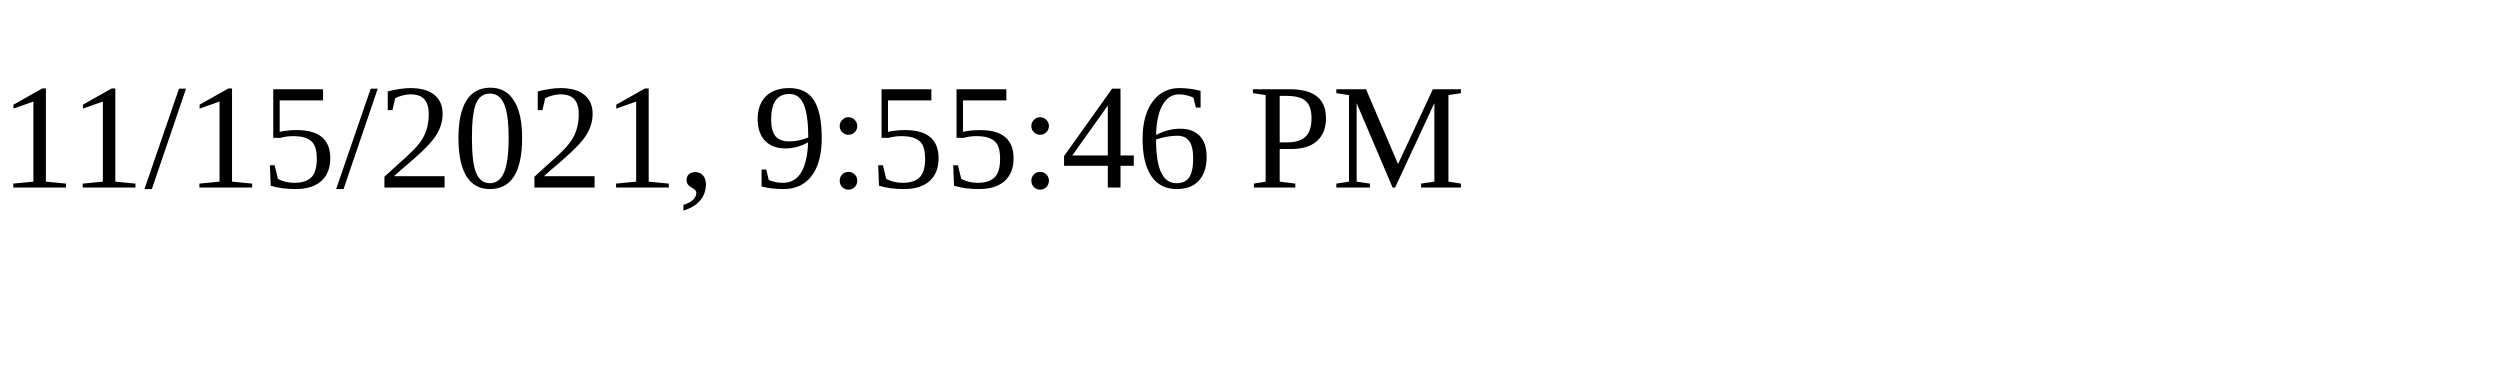
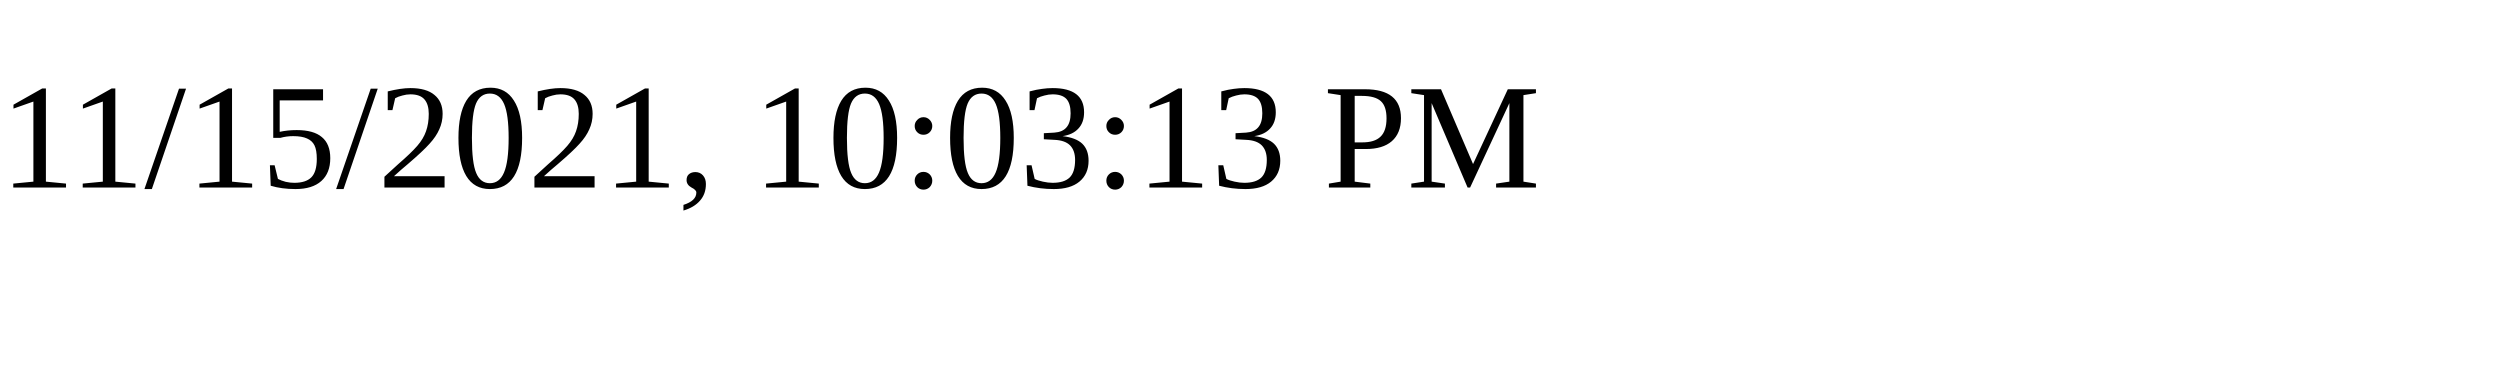
<svg xmlns="http://www.w3.org/2000/svg" height="30" width="200">
-   <text x="0" y="15">11/15/2021, 9:55:46 PM</text>
+   <text x="0" y="15">11/15/2021, 10:03:13 PM</text>
</svg>
